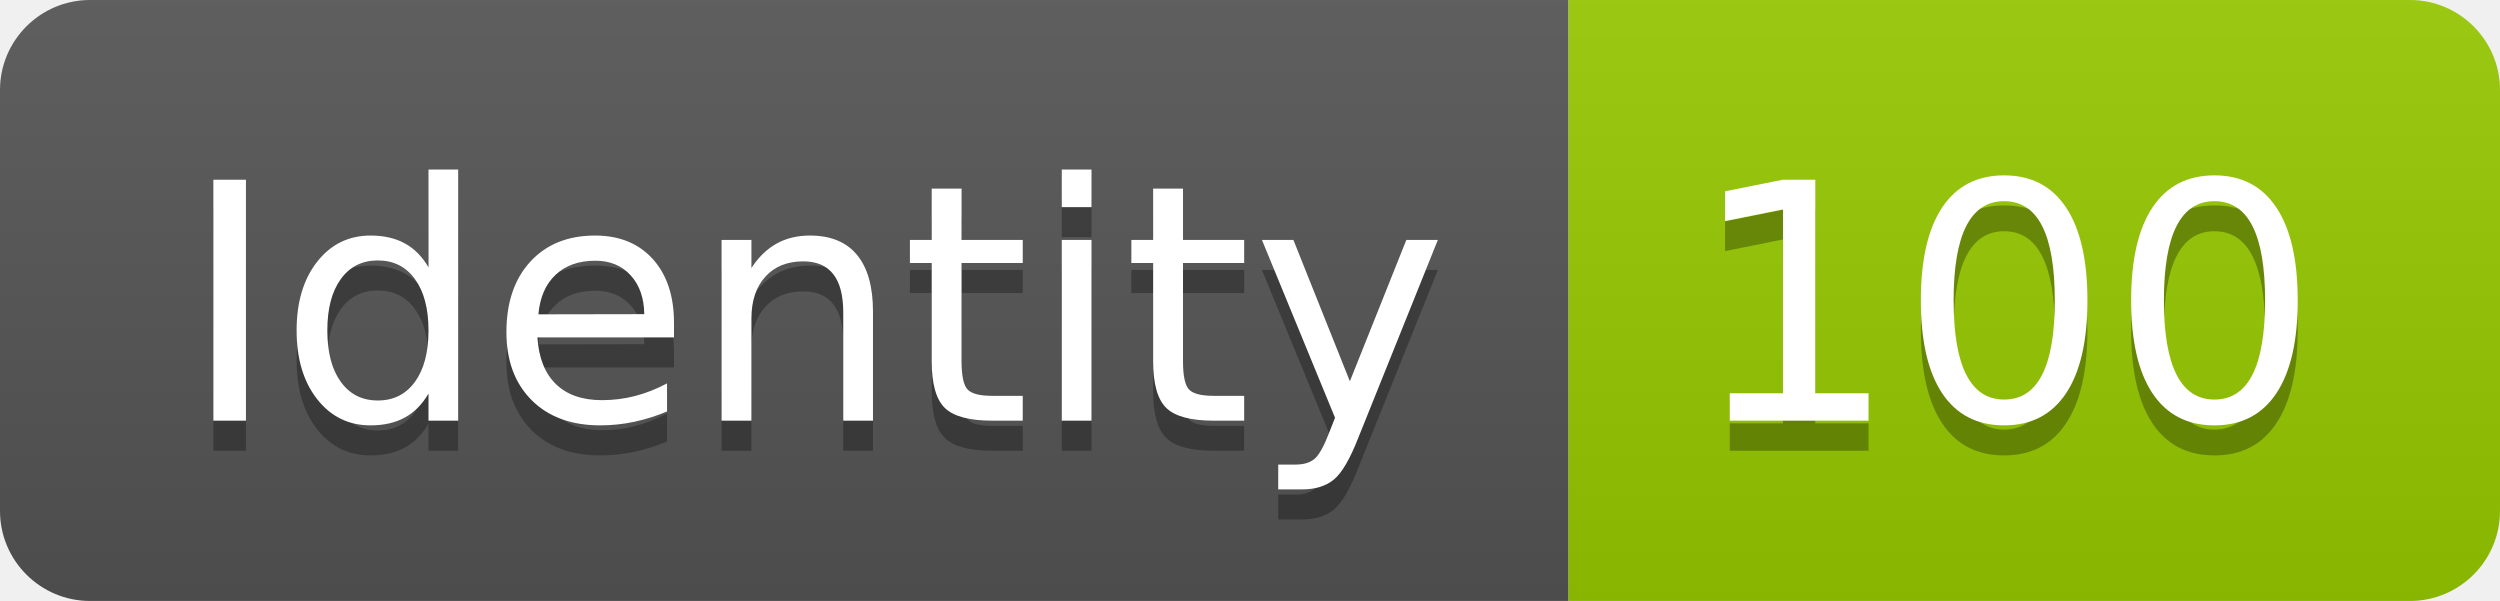
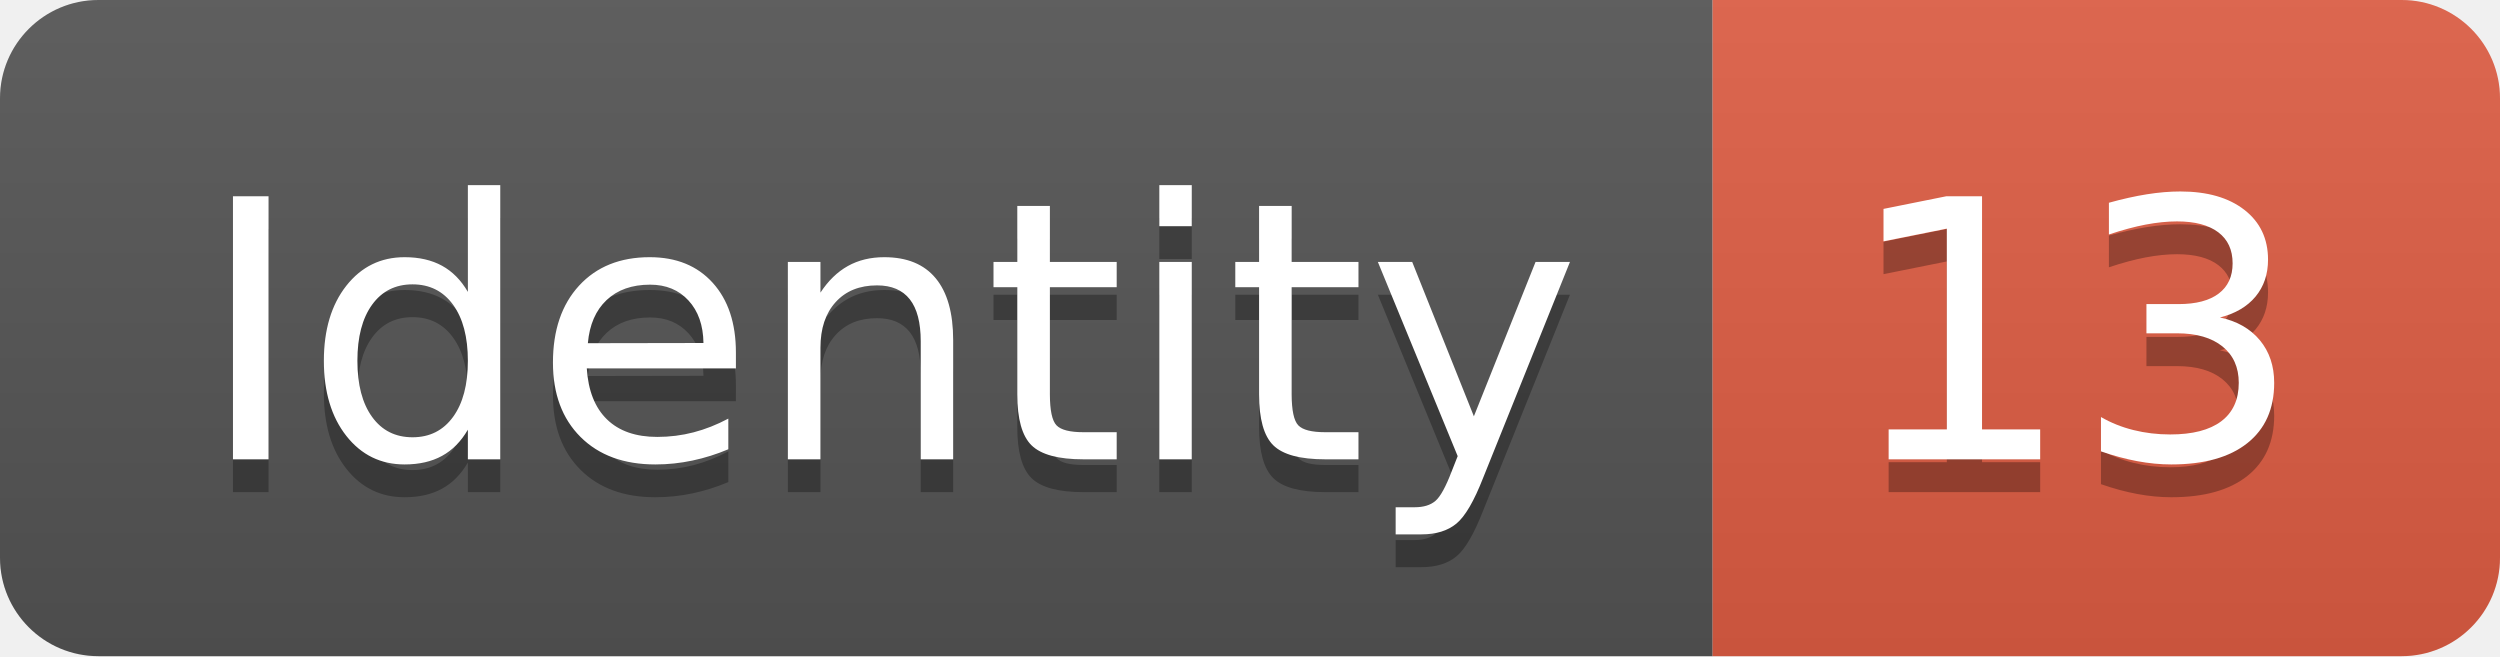
- <svg xmlns="http://www.w3.org/2000/svg" width="83.2" height="20">
+ <svg xmlns="http://www.w3.org/2000/svg" width="76.2" height="20">
  <linearGradient id="smooth" x2="0" y2="100%">
    <stop offset="0" stop-color="#bbb" stop-opacity=".1" />
    <stop offset="1" stop-opacity=".1" />
  </linearGradient>
  <clipPath id="round">
-     <rect width="83.2" height="20" rx="3" fill="#fff" />
+     <rect width="76.2" height="20" rx="3" fill="#fff" />
  </clipPath>
  <g clip-path="url(#round)">
    <rect width="52.2" height="20" fill="#555" />
-     <rect x="52.2" width="31.0" height="20" fill="#97CA00" />
-     <rect width="83.2" height="20" fill="url(#smooth)" />
+     <rect x="52.2" width="24.0" height="20" fill="#e05d44" />
+     <rect width="76.2" height="20" fill="url(#smooth)" />
  </g>
  <g fill="#fff" text-anchor="middle" font-family="DejaVu Sans,Verdana,Geneva,sans-serif" font-size="110">
    <text x="271.0" y="150" fill="#010101" fill-opacity=".3" transform="scale(0.1)" textLength="422.0" lengthAdjust="spacing">Identity</text>
    <text x="271.0" y="140" transform="scale(0.1)" textLength="422.0" lengthAdjust="spacing">Identity</text>
-     <text x="667.0" y="150" fill="#010101" fill-opacity=".3" transform="scale(0.1)" textLength="210.0" lengthAdjust="spacing">100</text>
-     <text x="667.0" y="140" transform="scale(0.1)" textLength="210.0" lengthAdjust="spacing">100</text>
+     <text x="632.0" y="150" fill="#010101" fill-opacity=".3" transform="scale(0.1)" textLength="140.0" lengthAdjust="spacing">13</text>
+     <text x="632.0" y="140" transform="scale(0.1)" textLength="140.0" lengthAdjust="spacing">13</text>
  </g>
</svg>
